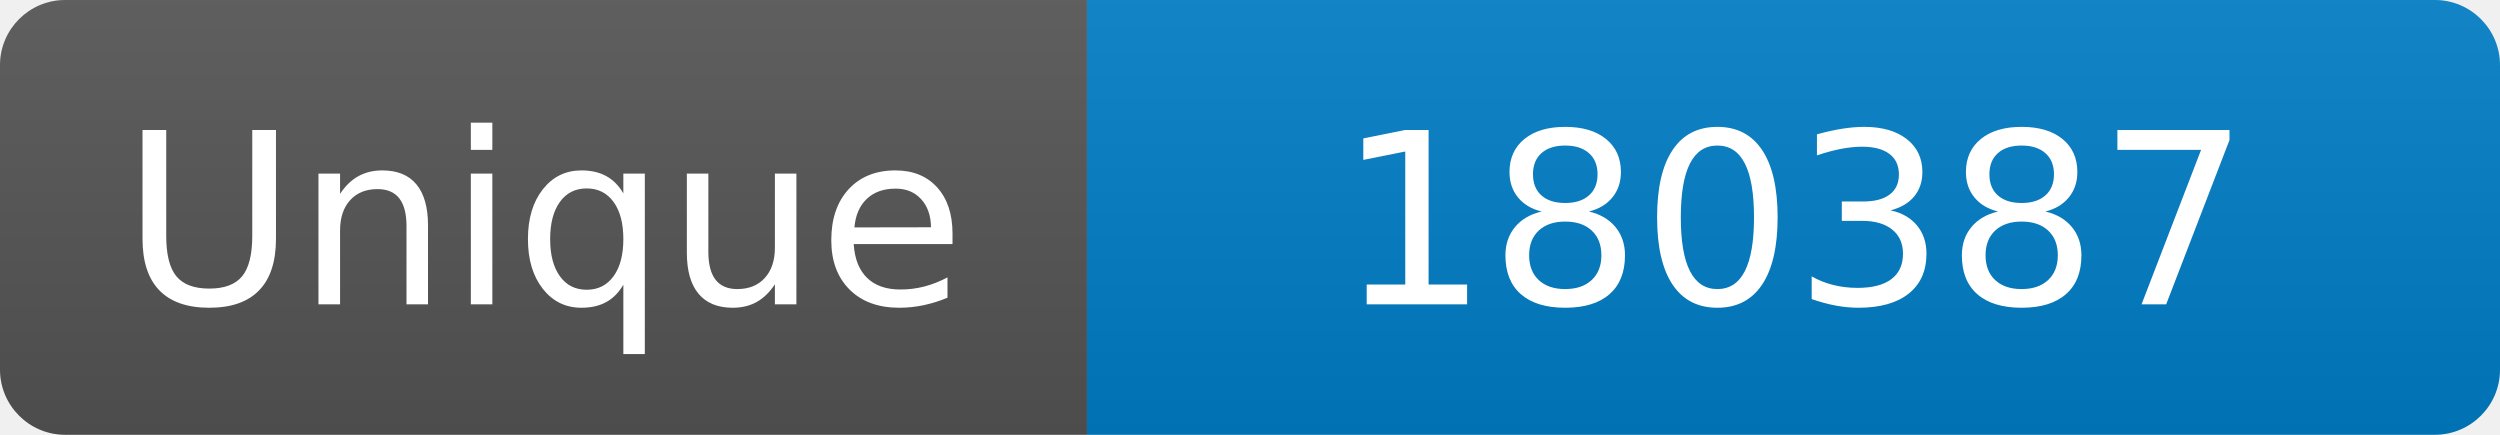
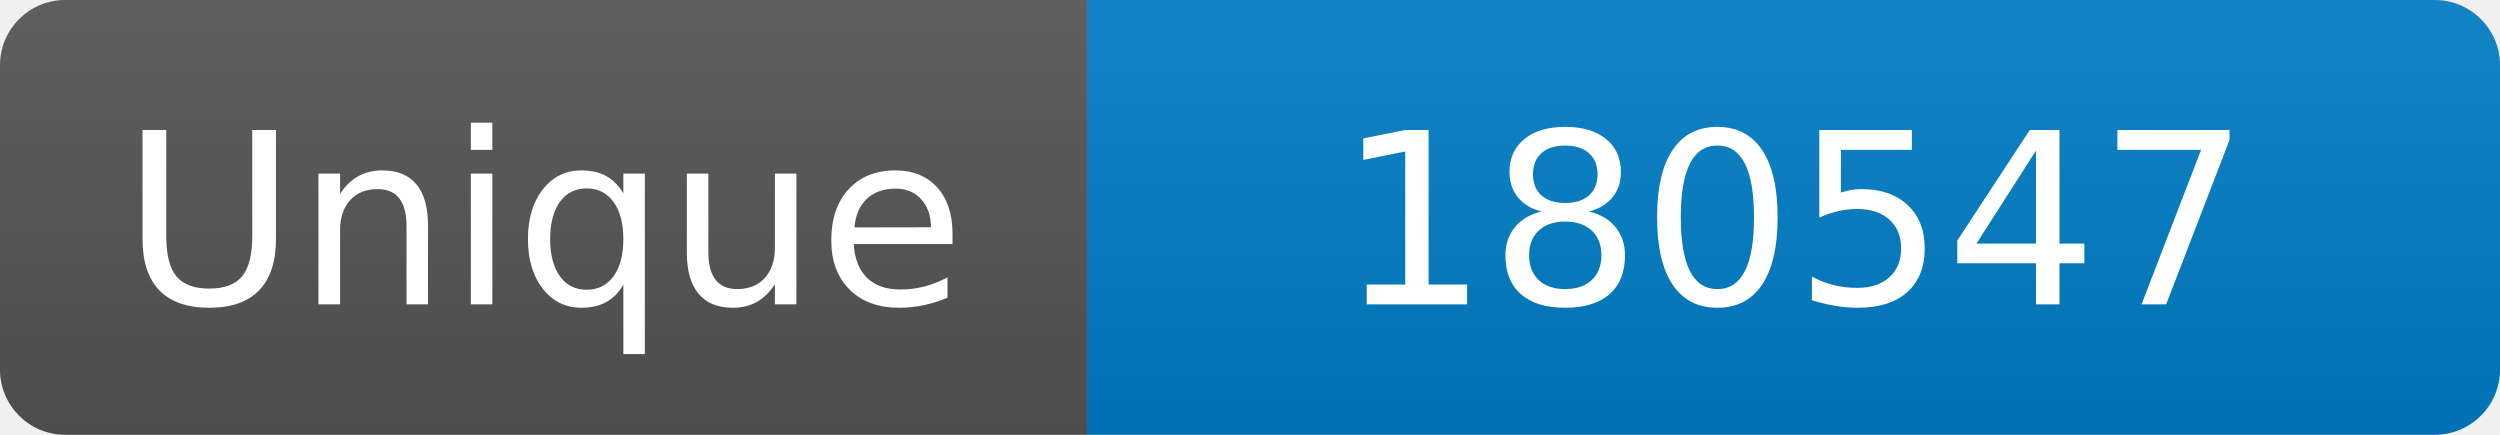
<svg xmlns="http://www.w3.org/2000/svg" width="115" height="20" role="img" aria-label="Maintained?: yes">
  <linearGradient id="s" x2="0" y2="100%">
    <stop offset="0" stop-color="#bbb" stop-opacity=".1" />
    <stop offset="1" stop-opacity=".1" />
  </linearGradient>
  <clipPath id="r">
    <rect width="115" height="20" rx="3" fill="#fff" />
  </clipPath>
  <g clip-path="url(#r)">
    <rect width="50" height="20" fill="#555" />
    <rect x="50" width="160" height="20" fill="#007ec6" />
    <rect width="115" height="20" fill="url(#s)" />
  </g>
  <g fill="#fff" text-anchor="middle" font-family="Verdana,Geneva,DejaVu Sans,sans-serif" font-size="110">
    <text x="250" y="140" transform="scale(.1)" fill="#fff">Unique</text>
-     <text x="825" y="140" transform="scale(.1)" fill="#fff">180387</text>
+     <text x="825" y="140" transform="scale(.1)" fill="#fff">180547</text>
  </g>
</svg>
